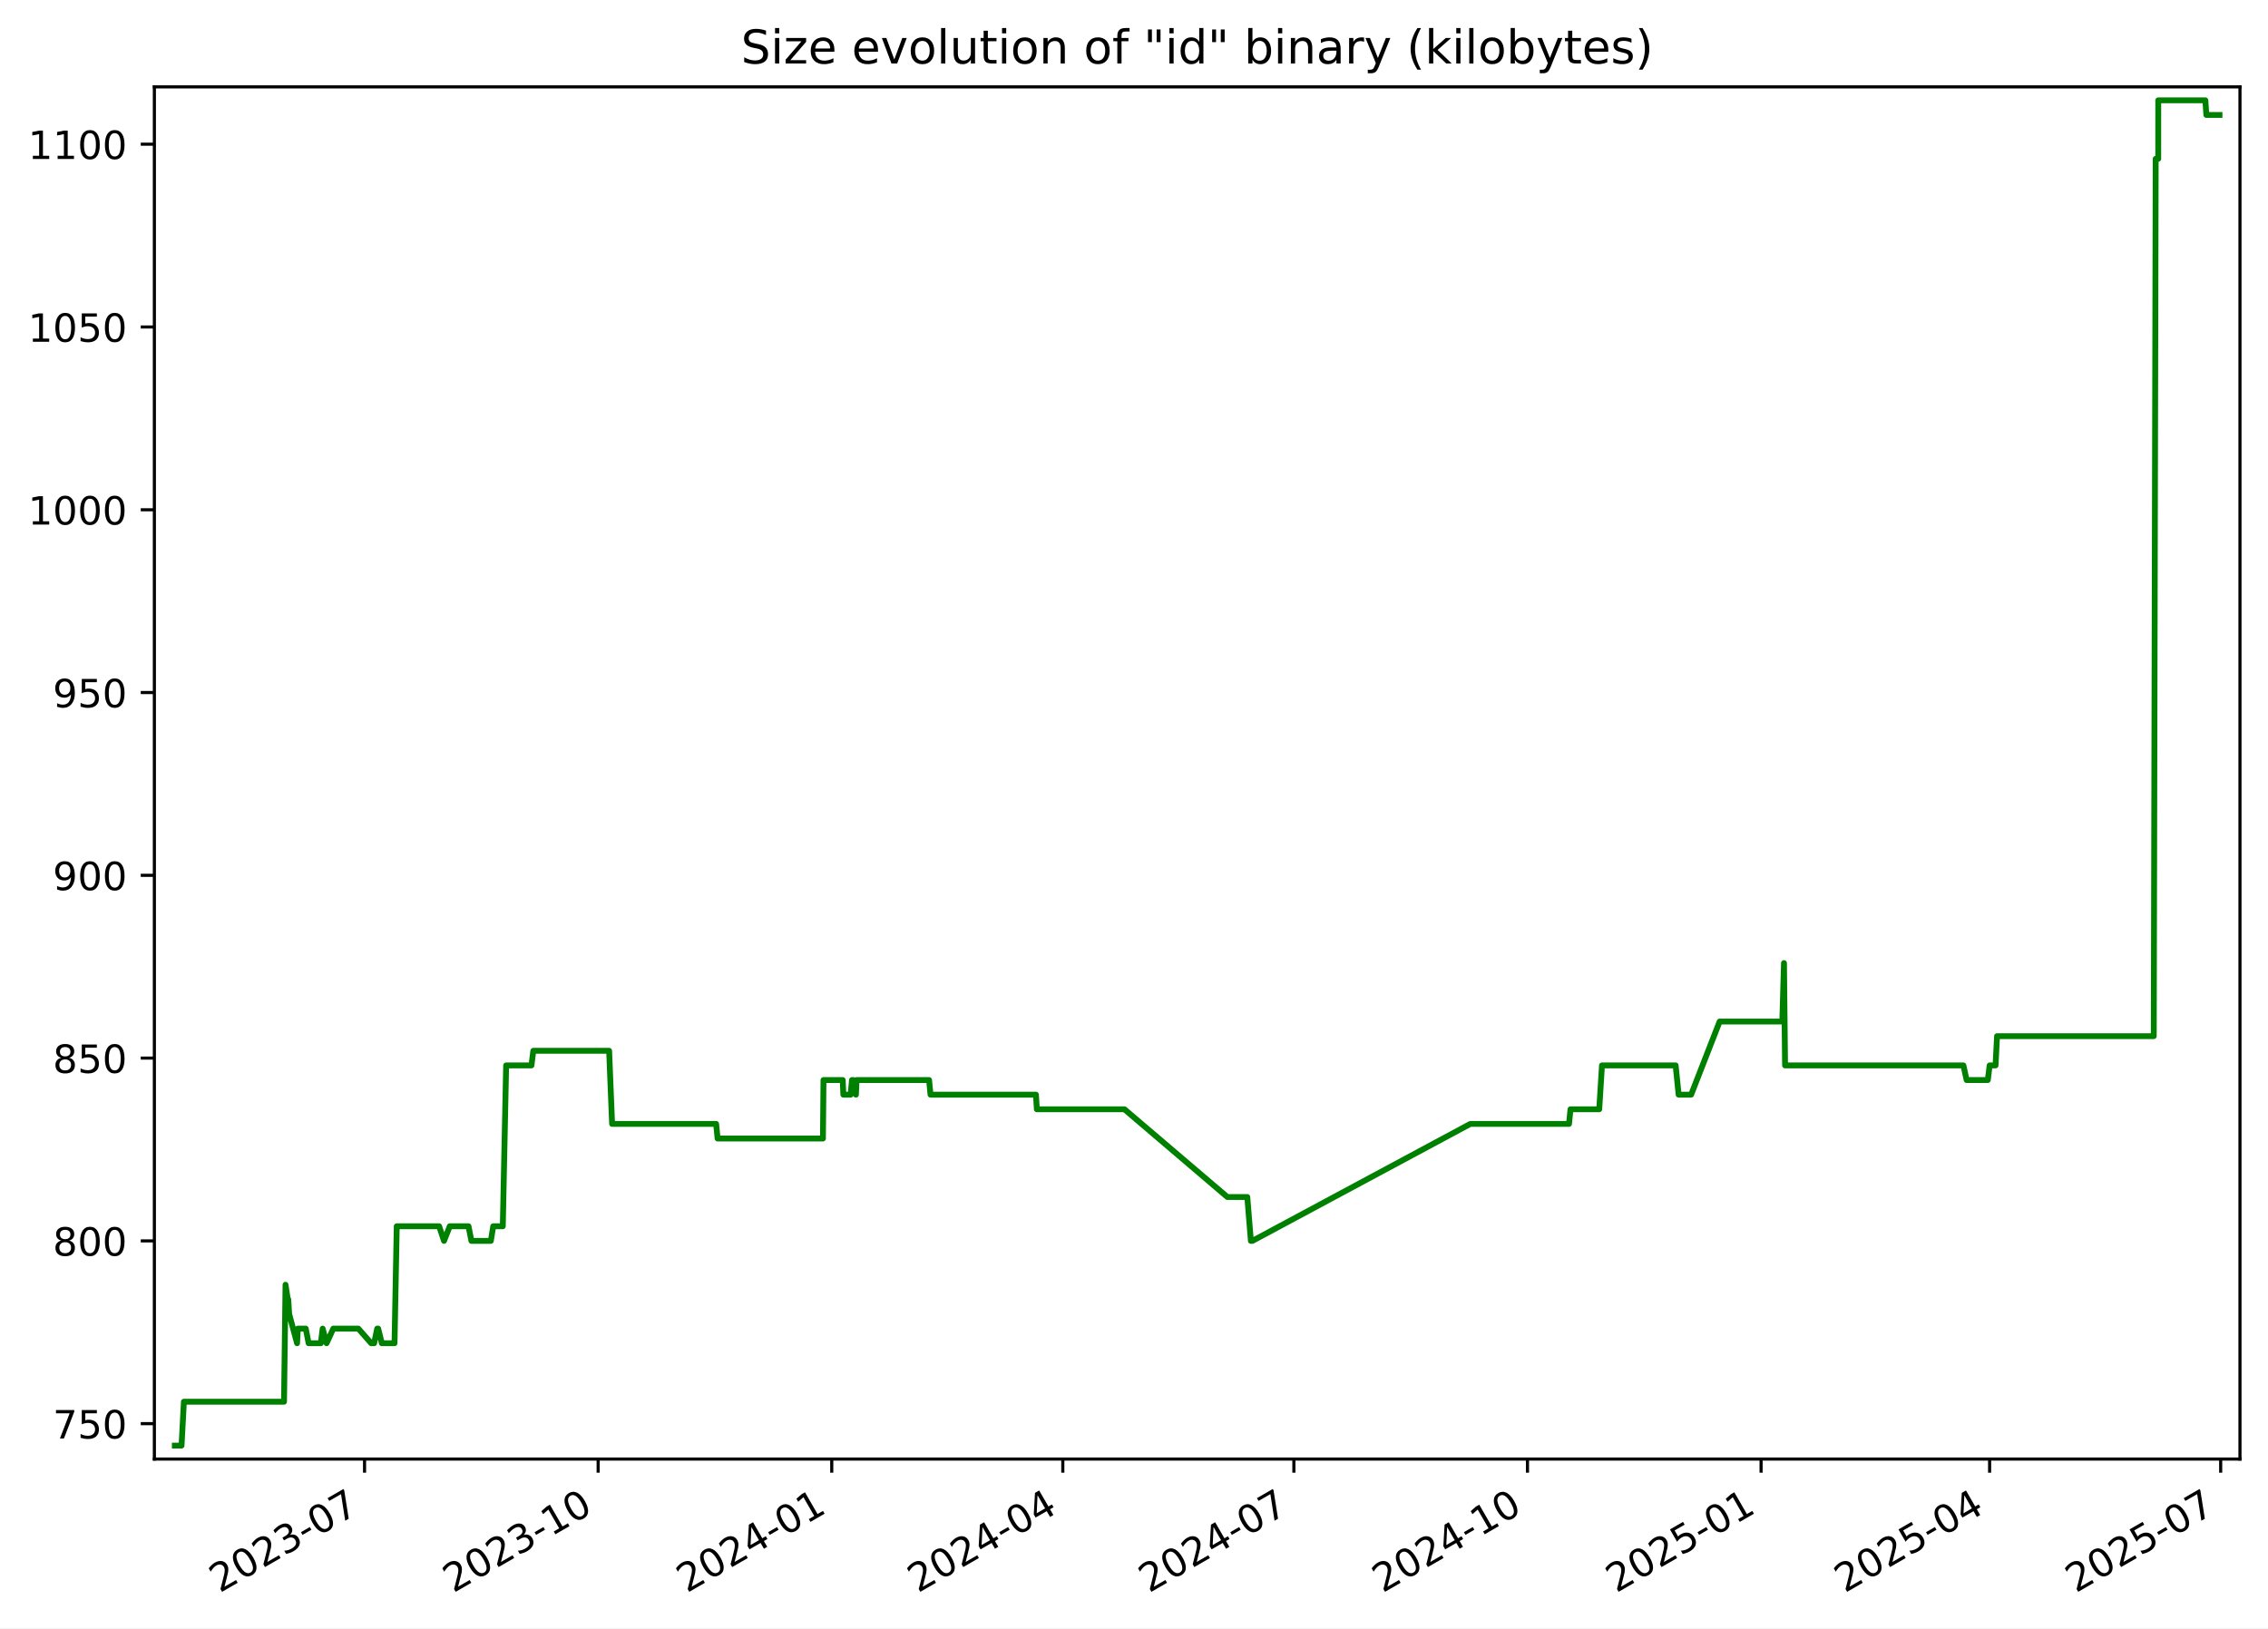
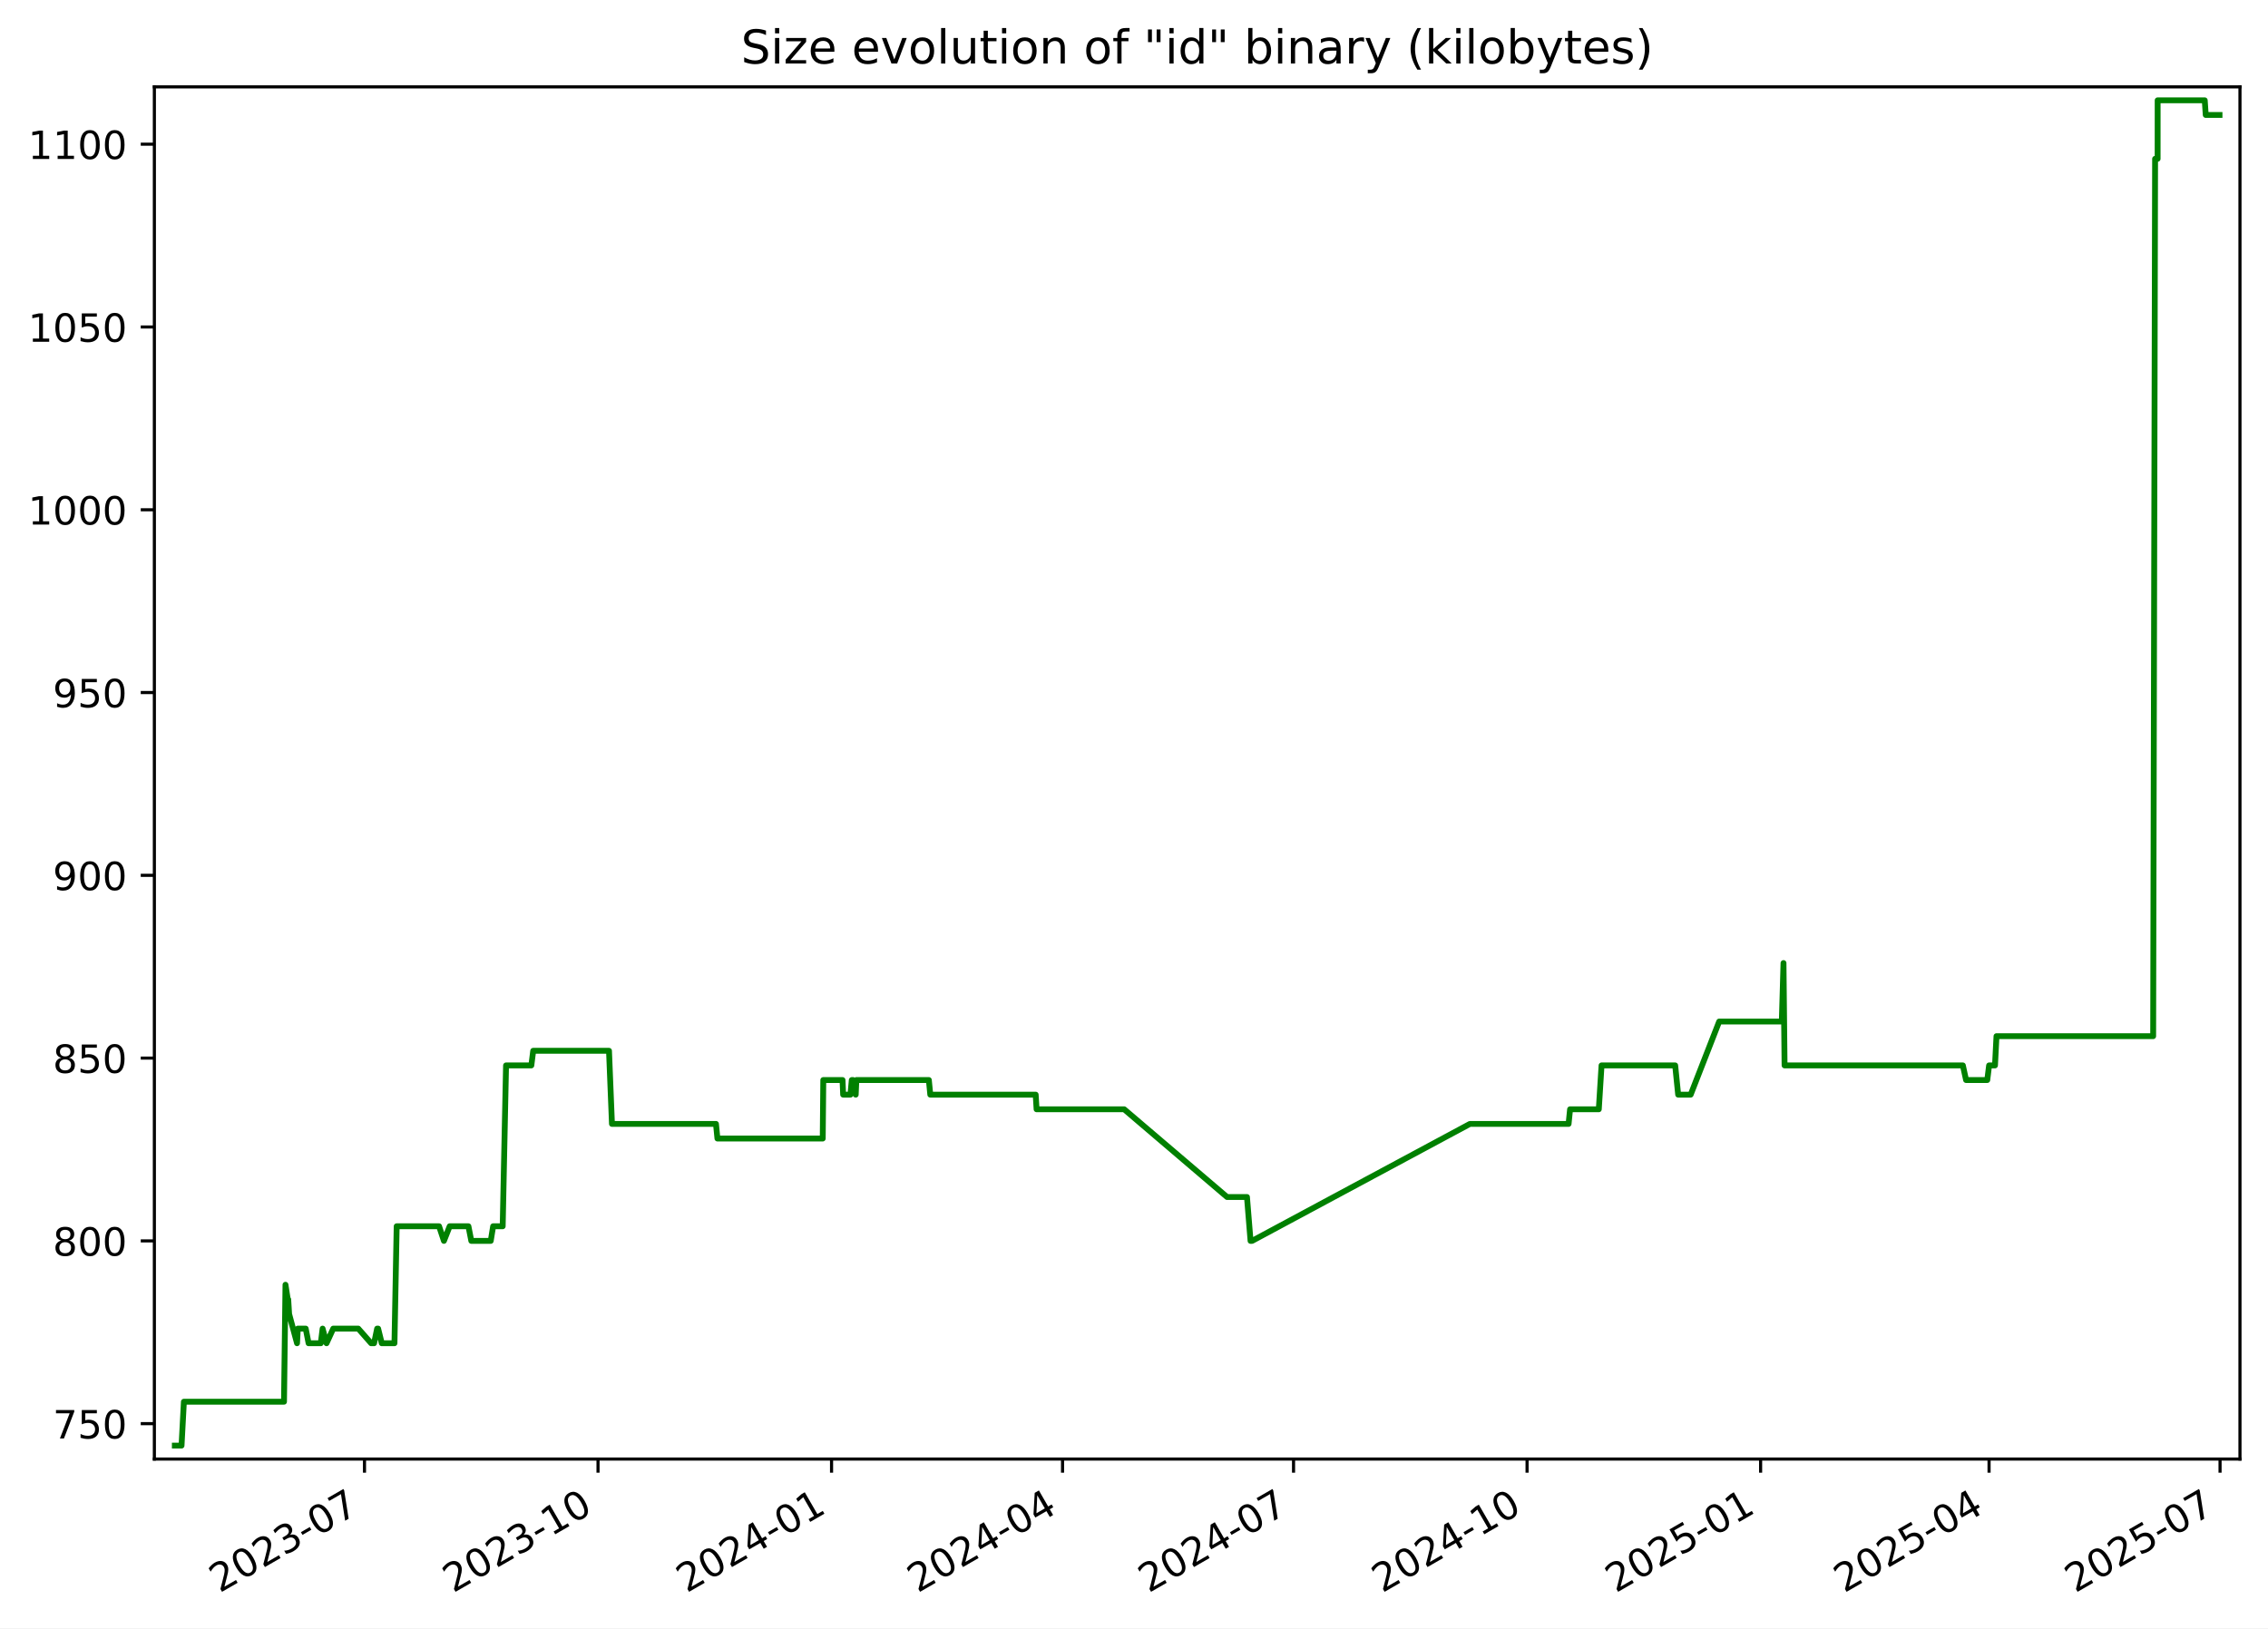
<svg xmlns="http://www.w3.org/2000/svg" xmlns:xlink="http://www.w3.org/1999/xlink" width="582.53pt" height="418.303pt" viewBox="0 0 582.53 418.303" version="1.1">
  <defs>
    <style type="text/css">*{stroke-linejoin: round; stroke-linecap: butt}</style>
  </defs>
  <g id="figure_1">
    <g id="patch_1">
      <path d="M -0 418.303  L 582.53 418.303  L 582.53 0  L -0 0  z " style="fill: #ffffff" />
    </g>
    <g id="axes_1">
      <g id="patch_2">
        <path d="M 39.65 374.83  L 575.33 374.83  L 575.33 22.318  L 39.65 22.318  z " style="fill: #ffffff" />
      </g>
      <g id="matplotlib.axis_1">
        <g id="xtick_1">
          <g id="line2d_1">
            <defs>
-               <path id="m7ee39e3cec" d="M 0 0  L 0 3.5  " style="stroke: #000000; stroke-width: 0.8" />
+               <path id="mc75a73c9c5" d="M 0 0  L 0 3.5  " style="stroke: #000000; stroke-width: 0.8" />
            </defs>
            <g>
-               <use xlink:href="#m7ee39e3cec" x="93.633" y="374.83" style="stroke: #000000; stroke-width: 0.8" />
+               <use xlink:href="#mc75a73c9c5" x="93.618" y="374.83" style="stroke: #000000; stroke-width: 0.8" />
            </g>
          </g>
          <g id="text_1">
-             <g transform="translate(56.40795 409.302) rotate(-30) scale(0.1 -0.1)">
+             <g transform="translate(56.39313 409.302) rotate(-30) scale(0.1 -0.1)">
              <defs>
                <path id="DejaVuSans-32" d="M 1228 531  L 3431 531  L 3431 0  L 469 0  L 469 531  Q 828 903 1448 1529  Q 2069 2156 2228 2338  Q 2531 2678 2651 2914  Q 2772 3150 2772 3378  Q 2772 3750 2511 3984  Q 2250 4219 1831 4219  Q 1534 4219 1204 4116  Q 875 4013 500 3803  L 500 4441  Q 881 4594 1212 4672  Q 1544 4750 1819 4750  Q 2544 4750 2975 4387  Q 3406 4025 3406 3419  Q 3406 3131 3298 2873  Q 3191 2616 2906 2266  Q 2828 2175 2409 1742  Q 1991 1309 1228 531  z " transform="scale(0.015625)" />
                <path id="DejaVuSans-30" d="M 2034 4250  Q 1547 4250 1301 3770  Q 1056 3291 1056 2328  Q 1056 1369 1301 889  Q 1547 409 2034 409  Q 2525 409 2770 889  Q 3016 1369 3016 2328  Q 3016 3291 2770 3770  Q 2525 4250 2034 4250  z M 2034 4750  Q 2819 4750 3233 4129  Q 3647 3509 3647 2328  Q 3647 1150 3233 529  Q 2819 -91 2034 -91  Q 1250 -91 836 529  Q 422 1150 422 2328  Q 422 3509 836 4129  Q 1250 4750 2034 4750  z " transform="scale(0.015625)" />
                <path id="DejaVuSans-33" d="M 2597 2516  Q 3050 2419 3304 2112  Q 3559 1806 3559 1356  Q 3559 666 3084 287  Q 2609 -91 1734 -91  Q 1441 -91 1130 -33  Q 819 25 488 141  L 488 750  Q 750 597 1062 519  Q 1375 441 1716 441  Q 2309 441 2620 675  Q 2931 909 2931 1356  Q 2931 1769 2642 2001  Q 2353 2234 1838 2234  L 1294 2234  L 1294 2753  L 1863 2753  Q 2328 2753 2575 2939  Q 2822 3125 2822 3475  Q 2822 3834 2567 4026  Q 2313 4219 1838 4219  Q 1578 4219 1281 4162  Q 984 4106 628 3988  L 628 4550  Q 988 4650 1302 4700  Q 1616 4750 1894 4750  Q 2613 4750 3031 4423  Q 3450 4097 3450 3541  Q 3450 3153 3228 2886  Q 3006 2619 2597 2516  z " transform="scale(0.015625)" />
                <path id="DejaVuSans-2d" d="M 313 2009  L 1997 2009  L 1997 1497  L 313 1497  L 313 2009  z " transform="scale(0.015625)" />
                <path id="DejaVuSans-37" d="M 525 4666  L 3525 4666  L 3525 4397  L 1831 0  L 1172 0  L 2766 4134  L 525 4134  L 525 4666  z " transform="scale(0.015625)" />
              </defs>
              <use xlink:href="#DejaVuSans-32" />
              <use xlink:href="#DejaVuSans-30" x="63.623" />
              <use xlink:href="#DejaVuSans-32" x="127.246" />
              <use xlink:href="#DejaVuSans-33" x="190.869" />
              <use xlink:href="#DejaVuSans-2d" x="254.492" />
              <use xlink:href="#DejaVuSans-30" x="290.576" />
              <use xlink:href="#DejaVuSans-37" x="354.199" />
            </g>
          </g>
        </g>
        <g id="xtick_2">
          <g id="line2d_2">
            <g>
-               <use xlink:href="#m7ee39e3cec" x="153.633" y="374.83" style="stroke: #000000; stroke-width: 0.8" />
+               <use xlink:href="#mc75a73c9c5" x="153.6" y="374.83" style="stroke: #000000; stroke-width: 0.8" />
            </g>
          </g>
          <g id="text_2">
-             <g transform="translate(116.4082 409.302) rotate(-30) scale(0.1 -0.1)">
+             <g transform="translate(116.3751 409.302) rotate(-30) scale(0.1 -0.1)">
              <defs>
                <path id="DejaVuSans-31" d="M 794 531  L 1825 531  L 1825 4091  L 703 3866  L 703 4441  L 1819 4666  L 2450 4666  L 2450 531  L 3481 531  L 3481 0  L 794 0  L 794 531  z " transform="scale(0.015625)" />
              </defs>
              <use xlink:href="#DejaVuSans-32" />
              <use xlink:href="#DejaVuSans-30" x="63.623" />
              <use xlink:href="#DejaVuSans-32" x="127.246" />
              <use xlink:href="#DejaVuSans-33" x="190.869" />
              <use xlink:href="#DejaVuSans-2d" x="254.492" />
              <use xlink:href="#DejaVuSans-31" x="290.576" />
              <use xlink:href="#DejaVuSans-30" x="354.199" />
            </g>
          </g>
        </g>
        <g id="xtick_3">
          <g id="line2d_3">
            <g>
-               <use xlink:href="#m7ee39e3cec" x="213.633" y="374.83" style="stroke: #000000; stroke-width: 0.8" />
+               <use xlink:href="#mc75a73c9c5" x="213.582" y="374.83" style="stroke: #000000; stroke-width: 0.8" />
            </g>
          </g>
          <g id="text_3">
-             <g transform="translate(176.4084 409.302) rotate(-30) scale(0.1 -0.1)">
+             <g transform="translate(176.3571 409.302) rotate(-30) scale(0.1 -0.1)">
              <defs>
                <path id="DejaVuSans-34" d="M 2419 4116  L 825 1625  L 2419 1625  L 2419 4116  z M 2253 4666  L 3047 4666  L 3047 1625  L 3713 1625  L 3713 1100  L 3047 1100  L 3047 0  L 2419 0  L 2419 1100  L 313 1100  L 313 1709  L 2253 4666  z " transform="scale(0.015625)" />
              </defs>
              <use xlink:href="#DejaVuSans-32" />
              <use xlink:href="#DejaVuSans-30" x="63.623" />
              <use xlink:href="#DejaVuSans-32" x="127.246" />
              <use xlink:href="#DejaVuSans-34" x="190.869" />
              <use xlink:href="#DejaVuSans-2d" x="254.492" />
              <use xlink:href="#DejaVuSans-30" x="290.576" />
              <use xlink:href="#DejaVuSans-31" x="354.199" />
            </g>
          </g>
        </g>
        <g id="xtick_4">
          <g id="line2d_4">
            <g>
-               <use xlink:href="#m7ee39e3cec" x="272.981" y="374.83" style="stroke: #000000; stroke-width: 0.8" />
+               <use xlink:href="#mc75a73c9c5" x="272.912" y="374.83" style="stroke: #000000; stroke-width: 0.8" />
            </g>
          </g>
          <g id="text_4">
-             <g transform="translate(235.7565 409.302) rotate(-30) scale(0.1 -0.1)">
+             <g transform="translate(235.6871 409.302) rotate(-30) scale(0.1 -0.1)">
              <use xlink:href="#DejaVuSans-32" />
              <use xlink:href="#DejaVuSans-30" x="63.623" />
              <use xlink:href="#DejaVuSans-32" x="127.246" />
              <use xlink:href="#DejaVuSans-34" x="190.869" />
              <use xlink:href="#DejaVuSans-2d" x="254.492" />
              <use xlink:href="#DejaVuSans-30" x="290.576" />
              <use xlink:href="#DejaVuSans-34" x="354.199" />
            </g>
          </g>
        </g>
        <g id="xtick_5">
          <g id="line2d_5">
            <g>
-               <use xlink:href="#m7ee39e3cec" x="332.329" y="374.83" style="stroke: #000000; stroke-width: 0.8" />
+               <use xlink:href="#mc75a73c9c5" x="332.242" y="374.83" style="stroke: #000000; stroke-width: 0.8" />
            </g>
          </g>
          <g id="text_5">
-             <g transform="translate(295.1045 409.302) rotate(-30) scale(0.1 -0.1)">
+             <g transform="translate(295.0171 409.302) rotate(-30) scale(0.1 -0.1)">
              <use xlink:href="#DejaVuSans-32" />
              <use xlink:href="#DejaVuSans-30" x="63.623" />
              <use xlink:href="#DejaVuSans-32" x="127.246" />
              <use xlink:href="#DejaVuSans-34" x="190.869" />
              <use xlink:href="#DejaVuSans-2d" x="254.492" />
              <use xlink:href="#DejaVuSans-30" x="290.576" />
              <use xlink:href="#DejaVuSans-37" x="354.199" />
            </g>
          </g>
        </g>
        <g id="xtick_6">
          <g id="line2d_6">
            <g>
-               <use xlink:href="#m7ee39e3cec" x="392.33" y="374.83" style="stroke: #000000; stroke-width: 0.8" />
+               <use xlink:href="#mc75a73c9c5" x="392.224" y="374.83" style="stroke: #000000; stroke-width: 0.8" />
            </g>
          </g>
          <g id="text_6">
-             <g transform="translate(355.1048 409.302) rotate(-30) scale(0.1 -0.1)">
+             <g transform="translate(354.9991 409.302) rotate(-30) scale(0.1 -0.1)">
              <use xlink:href="#DejaVuSans-32" />
              <use xlink:href="#DejaVuSans-30" x="63.623" />
              <use xlink:href="#DejaVuSans-32" x="127.246" />
              <use xlink:href="#DejaVuSans-34" x="190.869" />
              <use xlink:href="#DejaVuSans-2d" x="254.492" />
              <use xlink:href="#DejaVuSans-31" x="290.576" />
              <use xlink:href="#DejaVuSans-30" x="354.199" />
            </g>
          </g>
        </g>
        <g id="xtick_7">
          <g id="line2d_7">
            <g>
-               <use xlink:href="#m7ee39e3cec" x="452.33" y="374.83" style="stroke: #000000; stroke-width: 0.8" />
+               <use xlink:href="#mc75a73c9c5" x="452.206" y="374.83" style="stroke: #000000; stroke-width: 0.8" />
            </g>
          </g>
          <g id="text_7">
-             <g transform="translate(415.105 409.302) rotate(-30) scale(0.1 -0.1)">
+             <g transform="translate(414.9811 409.302) rotate(-30) scale(0.1 -0.1)">
              <defs>
                <path id="DejaVuSans-35" d="M 691 4666  L 3169 4666  L 3169 4134  L 1269 4134  L 1269 2991  Q 1406 3038 1543 3061  Q 1681 3084 1819 3084  Q 2600 3084 3056 2656  Q 3513 2228 3513 1497  Q 3513 744 3044 326  Q 2575 -91 1722 -91  Q 1428 -91 1123 -41  Q 819 9 494 109  L 494 744  Q 775 591 1075 516  Q 1375 441 1709 441  Q 2250 441 2565 725  Q 2881 1009 2881 1497  Q 2881 1984 2565 2268  Q 2250 2553 1709 2553  Q 1456 2553 1204 2497  Q 953 2441 691 2322  L 691 4666  z " transform="scale(0.015625)" />
              </defs>
              <use xlink:href="#DejaVuSans-32" />
              <use xlink:href="#DejaVuSans-30" x="63.623" />
              <use xlink:href="#DejaVuSans-32" x="127.246" />
              <use xlink:href="#DejaVuSans-35" x="190.869" />
              <use xlink:href="#DejaVuSans-2d" x="254.492" />
              <use xlink:href="#DejaVuSans-30" x="290.576" />
              <use xlink:href="#DejaVuSans-31" x="354.199" />
            </g>
          </g>
        </g>
        <g id="xtick_8">
          <g id="line2d_8">
            <g>
-               <use xlink:href="#m7ee39e3cec" x="511.026" y="374.83" style="stroke: #000000; stroke-width: 0.8" />
+               <use xlink:href="#mc75a73c9c5" x="510.884" y="374.83" style="stroke: #000000; stroke-width: 0.8" />
            </g>
          </g>
          <g id="text_8">
-             <g transform="translate(473.8009 409.302) rotate(-30) scale(0.1 -0.1)">
+             <g transform="translate(473.6591 409.302) rotate(-30) scale(0.1 -0.1)">
              <use xlink:href="#DejaVuSans-32" />
              <use xlink:href="#DejaVuSans-30" x="63.623" />
              <use xlink:href="#DejaVuSans-32" x="127.246" />
              <use xlink:href="#DejaVuSans-35" x="190.869" />
              <use xlink:href="#DejaVuSans-2d" x="254.492" />
              <use xlink:href="#DejaVuSans-30" x="290.576" />
              <use xlink:href="#DejaVuSans-34" x="354.199" />
            </g>
          </g>
        </g>
        <g id="xtick_9">
          <g id="line2d_9">
            <g>
-               <use xlink:href="#m7ee39e3cec" x="570.374" y="374.83" style="stroke: #000000; stroke-width: 0.8" />
+               <use xlink:href="#mc75a73c9c5" x="570.214" y="374.83" style="stroke: #000000; stroke-width: 0.8" />
            </g>
          </g>
          <g id="text_9">
-             <g transform="translate(533.1489 409.302) rotate(-30) scale(0.1 -0.1)">
+             <g transform="translate(532.9892 409.302) rotate(-30) scale(0.1 -0.1)">
              <use xlink:href="#DejaVuSans-32" />
              <use xlink:href="#DejaVuSans-30" x="63.623" />
              <use xlink:href="#DejaVuSans-32" x="127.246" />
              <use xlink:href="#DejaVuSans-35" x="190.869" />
              <use xlink:href="#DejaVuSans-2d" x="254.492" />
              <use xlink:href="#DejaVuSans-30" x="290.576" />
              <use xlink:href="#DejaVuSans-37" x="354.199" />
            </g>
          </g>
        </g>
      </g>
      <g id="matplotlib.axis_2">
        <g id="ytick_1">
          <g id="line2d_10">
            <defs>
-               <path id="m5b6c6942e4" d="M 0 0  L -3.5 0  " style="stroke: #000000; stroke-width: 0.8" />
+               <path id="me285814dc1" d="M 0 0  L -3.5 0  " style="stroke: #000000; stroke-width: 0.8" />
            </defs>
            <g>
-               <use xlink:href="#m5b6c6942e4" x="39.65" y="365.739" style="stroke: #000000; stroke-width: 0.8" />
+               <use xlink:href="#me285814dc1" x="39.65" y="365.739" style="stroke: #000000; stroke-width: 0.8" />
            </g>
          </g>
          <g id="text_10">
            <g transform="translate(13.5625 369.5386) scale(0.1 -0.1)">
              <use xlink:href="#DejaVuSans-37" />
              <use xlink:href="#DejaVuSans-35" x="63.623" />
              <use xlink:href="#DejaVuSans-30" x="127.246" />
            </g>
          </g>
        </g>
        <g id="ytick_2">
          <g id="line2d_11">
            <g>
-               <use xlink:href="#m5b6c6942e4" x="39.65" y="318.783" style="stroke: #000000; stroke-width: 0.8" />
+               <use xlink:href="#me285814dc1" x="39.65" y="318.783" style="stroke: #000000; stroke-width: 0.8" />
            </g>
          </g>
          <g id="text_11">
            <g transform="translate(13.5625 322.582) scale(0.1 -0.1)">
              <defs>
                <path id="DejaVuSans-38" d="M 2034 2216  Q 1584 2216 1326 1975  Q 1069 1734 1069 1313  Q 1069 891 1326 650  Q 1584 409 2034 409  Q 2484 409 2743 651  Q 3003 894 3003 1313  Q 3003 1734 2745 1975  Q 2488 2216 2034 2216  z M 1403 2484  Q 997 2584 770 2862  Q 544 3141 544 3541  Q 544 4100 942 4425  Q 1341 4750 2034 4750  Q 2731 4750 3128 4425  Q 3525 4100 3525 3541  Q 3525 3141 3298 2862  Q 3072 2584 2669 2484  Q 3125 2378 3379 2068  Q 3634 1759 3634 1313  Q 3634 634 3220 271  Q 2806 -91 2034 -91  Q 1263 -91 848 271  Q 434 634 434 1313  Q 434 1759 690 2068  Q 947 2378 1403 2484  z M 1172 3481  Q 1172 3119 1398 2916  Q 1625 2713 2034 2713  Q 2441 2713 2670 2916  Q 2900 3119 2900 3481  Q 2900 3844 2670 4047  Q 2441 4250 2034 4250  Q 1625 4250 1398 4047  Q 1172 3844 1172 3481  z " transform="scale(0.015625)" />
              </defs>
              <use xlink:href="#DejaVuSans-38" />
              <use xlink:href="#DejaVuSans-30" x="63.623" />
              <use xlink:href="#DejaVuSans-30" x="127.246" />
            </g>
          </g>
        </g>
        <g id="ytick_3">
          <g id="line2d_12">
            <g>
-               <use xlink:href="#m5b6c6942e4" x="39.65" y="271.826" style="stroke: #000000; stroke-width: 0.8" />
+               <use xlink:href="#me285814dc1" x="39.65" y="271.826" style="stroke: #000000; stroke-width: 0.8" />
            </g>
          </g>
          <g id="text_12">
            <g transform="translate(13.5625 275.6255) scale(0.1 -0.1)">
              <use xlink:href="#DejaVuSans-38" />
              <use xlink:href="#DejaVuSans-35" x="63.623" />
              <use xlink:href="#DejaVuSans-30" x="127.246" />
            </g>
          </g>
        </g>
        <g id="ytick_4">
          <g id="line2d_13">
            <g>
-               <use xlink:href="#m5b6c6942e4" x="39.65" y="224.87" style="stroke: #000000; stroke-width: 0.8" />
+               <use xlink:href="#me285814dc1" x="39.65" y="224.87" style="stroke: #000000; stroke-width: 0.8" />
            </g>
          </g>
          <g id="text_13">
            <g transform="translate(13.5625 228.669) scale(0.1 -0.1)">
              <defs>
                <path id="DejaVuSans-39" d="M 703 97  L 703 672  Q 941 559 1184 500  Q 1428 441 1663 441  Q 2288 441 2617 861  Q 2947 1281 2994 2138  Q 2813 1869 2534 1725  Q 2256 1581 1919 1581  Q 1219 1581 811 2004  Q 403 2428 403 3163  Q 403 3881 828 4315  Q 1253 4750 1959 4750  Q 2769 4750 3195 4129  Q 3622 3509 3622 2328  Q 3622 1225 3098 567  Q 2575 -91 1691 -91  Q 1453 -91 1209 -44  Q 966 3 703 97  z M 1959 2075  Q 2384 2075 2632 2365  Q 2881 2656 2881 3163  Q 2881 3666 2632 3958  Q 2384 4250 1959 4250  Q 1534 4250 1286 3958  Q 1038 3666 1038 3163  Q 1038 2656 1286 2365  Q 1534 2075 1959 2075  z " transform="scale(0.015625)" />
              </defs>
              <use xlink:href="#DejaVuSans-39" />
              <use xlink:href="#DejaVuSans-30" x="63.623" />
              <use xlink:href="#DejaVuSans-30" x="127.246" />
            </g>
          </g>
        </g>
        <g id="ytick_5">
          <g id="line2d_14">
            <g>
-               <use xlink:href="#m5b6c6942e4" x="39.65" y="177.913" style="stroke: #000000; stroke-width: 0.8" />
+               <use xlink:href="#me285814dc1" x="39.65" y="177.913" style="stroke: #000000; stroke-width: 0.8" />
            </g>
          </g>
          <g id="text_14">
            <g transform="translate(13.5625 181.7125) scale(0.1 -0.1)">
              <use xlink:href="#DejaVuSans-39" />
              <use xlink:href="#DejaVuSans-35" x="63.623" />
              <use xlink:href="#DejaVuSans-30" x="127.246" />
            </g>
          </g>
        </g>
        <g id="ytick_6">
          <g id="line2d_15">
            <g>
-               <use xlink:href="#m5b6c6942e4" x="39.65" y="130.957" style="stroke: #000000; stroke-width: 0.8" />
+               <use xlink:href="#me285814dc1" x="39.65" y="130.957" style="stroke: #000000; stroke-width: 0.8" />
            </g>
          </g>
          <g id="text_15">
            <g transform="translate(7.2 134.756) scale(0.1 -0.1)">
              <use xlink:href="#DejaVuSans-31" />
              <use xlink:href="#DejaVuSans-30" x="63.623" />
              <use xlink:href="#DejaVuSans-30" x="127.246" />
              <use xlink:href="#DejaVuSans-30" x="190.869" />
            </g>
          </g>
        </g>
        <g id="ytick_7">
          <g id="line2d_16">
            <g>
-               <use xlink:href="#m5b6c6942e4" x="39.65" y="84" style="stroke: #000000; stroke-width: 0.8" />
+               <use xlink:href="#me285814dc1" x="39.65" y="84" style="stroke: #000000; stroke-width: 0.8" />
            </g>
          </g>
          <g id="text_16">
            <g transform="translate(7.2 87.79943) scale(0.1 -0.1)">
              <use xlink:href="#DejaVuSans-31" />
              <use xlink:href="#DejaVuSans-30" x="63.623" />
              <use xlink:href="#DejaVuSans-35" x="127.246" />
              <use xlink:href="#DejaVuSans-30" x="190.869" />
            </g>
          </g>
        </g>
        <g id="ytick_8">
          <g id="line2d_17">
            <g>
-               <use xlink:href="#m5b6c6942e4" x="39.65" y="37.044" style="stroke: #000000; stroke-width: 0.8" />
+               <use xlink:href="#me285814dc1" x="39.65" y="37.044" style="stroke: #000000; stroke-width: 0.8" />
            </g>
          </g>
          <g id="text_17">
            <g transform="translate(7.2 40.84291) scale(0.1 -0.1)">
              <use xlink:href="#DejaVuSans-31" />
              <use xlink:href="#DejaVuSans-31" x="63.623" />
              <use xlink:href="#DejaVuSans-30" x="127.246" />
              <use xlink:href="#DejaVuSans-30" x="190.869" />
            </g>
          </g>
        </g>
      </g>
      <g id="line2d_18">
-         <path d="M 44.902 371.374  L 46.628 371.374  L 47.232 360.105  L 72.954 360.105  L 73.336 330.052  L 73.919 333.809  L 74.036 333.809  L 74.268 337.565  L 76.301 345.078  L 76.5 341.322  L 78.532 341.322  L 79.271 345.078  L 82.404 345.078  L 82.874 341.322  L 83.878 345.078  L 85.605 341.322  L 92.037 341.322  L 95.342 345.078  L 96.099 345.078  L 96.882 341.322  L 97.138 341.322  L 98.07 345.078  L 101.335 345.078  L 101.903 315.026  L 112.793 315.026  L 114.043 318.783  L 115.522 315.026  L 120.339 315.026  L 121.077 318.783  L 126.072 318.783  L 126.683 315.026  L 129.143 315.026  L 130.002 273.705  L 136.501 273.705  L 136.98 269.948  L 156.457 269.948  L 157.213 288.731  L 183.939 288.731  L 184.312 292.487  L 211.37 292.487  L 211.511 277.461  L 216.452 277.461  L 216.612 281.218  L 218.48 281.218  L 218.832 277.461  L 219.163 277.461  L 219.842 281.218  L 220.007 277.461  L 238.635 277.461  L 239.001 281.218  L 266.081 281.218  L 266.313 284.974  L 288.817 284.974  L 315.25 307.513  L 320.365 307.513  L 321.284 318.783  L 321.681 318.783  L 377.646 288.731  L 402.997 288.731  L 403.377 284.974  L 410.759 284.974  L 411.464 273.705  L 430.385 273.705  L 431.151 281.218  L 434.362 281.218  L 441.687 262.435  L 457.779 262.435  L 458.214 247.409  L 458.488 273.705  L 504.297 273.705  L 505.122 277.461  L 510.567 277.461  L 511.037 273.705  L 512.551 273.705  L 512.935 266.192  L 553.189 266.192  L 553.684 40.8  L 554.336 40.8  L 554.343 25.774  L 566.443 25.774  L 566.695 29.531  L 570.078 29.531  L 570.078 29.531  " clip-path="url(#p1f460ee3f8)" style="fill: none; stroke: #008000; stroke-width: 1.5; stroke-linecap: square" />
+         <path d="M 44.902 371.374  L 46.628 371.374  L 47.231 360.105  L 72.946 360.105  L 73.327 330.052  L 73.91 333.809  L 74.028 333.809  L 74.259 337.565  L 76.291 345.078  L 76.491 341.322  L 78.522 341.322  L 79.261 345.078  L 82.393 345.078  L 82.862 341.322  L 83.866 345.078  L 85.593 341.322  L 92.022 341.322  L 95.327 345.078  L 96.083 345.078  L 96.867 341.322  L 97.122 341.322  L 98.054 345.078  L 101.318 345.078  L 101.885 315.026  L 112.773 315.026  L 114.022 318.783  L 115.501 315.026  L 120.316 315.026  L 121.054 318.783  L 126.047 318.783  L 126.658 315.026  L 129.117 315.026  L 129.976 273.705  L 136.473 273.705  L 136.952 269.948  L 156.423 269.948  L 157.179 288.731  L 183.897 288.731  L 184.27 292.487  L 211.319 292.487  L 211.46 277.461  L 216.4 277.461  L 216.56 281.218  L 218.427 281.218  L 218.779 277.461  L 219.11 277.461  L 219.789 281.218  L 219.954 277.461  L 238.576 277.461  L 238.942 281.218  L 266.014 281.218  L 266.245 284.974  L 288.743 284.974  L 315.168 307.513  L 320.282 307.513  L 321.2 318.783  L 321.597 318.783  L 377.545 288.731  L 402.888 288.731  L 403.268 284.974  L 410.648 284.974  L 411.353 273.705  L 430.268 273.705  L 431.033 281.218  L 434.243 281.218  L 441.567 262.435  L 457.654 262.435  L 458.088 247.409  L 458.362 273.705  L 504.158 273.705  L 504.982 277.461  L 510.425 277.461  L 510.895 273.705  L 512.409 273.705  L 512.793 266.192  L 553.035 266.192  L 553.53 40.8  L 554.181 40.8  L 554.188 25.774  L 566.284 25.774  L 566.536 29.531  L 570.078 29.531  L 570.078 29.531  " clip-path="url(#p549839f1ee)" style="fill: none; stroke: #008000; stroke-width: 1.5; stroke-linecap: square" />
      </g>
      <g id="patch_3">
        <path d="M 39.65 374.83  L 39.65 22.318  " style="fill: none; stroke: #000000; stroke-width: 0.8; stroke-linejoin: miter; stroke-linecap: square" />
      </g>
      <g id="patch_4">
        <path d="M 575.33 374.83  L 575.33 22.318  " style="fill: none; stroke: #000000; stroke-width: 0.8; stroke-linejoin: miter; stroke-linecap: square" />
      </g>
      <g id="patch_5">
        <path d="M 39.65 374.83  L 575.33 374.83  " style="fill: none; stroke: #000000; stroke-width: 0.8; stroke-linejoin: miter; stroke-linecap: square" />
      </g>
      <g id="patch_6">
        <path d="M 39.65 22.318  L 575.33 22.318  " style="fill: none; stroke: #000000; stroke-width: 0.8; stroke-linejoin: miter; stroke-linecap: square" />
      </g>
      <g id="text_18">
        <g transform="translate(190.3184 16.31812) scale(0.12 -0.12)">
          <defs>
            <path id="DejaVuSans-53" d="M 3425 4513  L 3425 3897  Q 3066 4069 2747 4153  Q 2428 4238 2131 4238  Q 1616 4238 1336 4038  Q 1056 3838 1056 3469  Q 1056 3159 1242 3001  Q 1428 2844 1947 2747  L 2328 2669  Q 3034 2534 3370 2195  Q 3706 1856 3706 1288  Q 3706 609 3251 259  Q 2797 -91 1919 -91  Q 1588 -91 1214 -16  Q 841 59 441 206  L 441 856  Q 825 641 1194 531  Q 1563 422 1919 422  Q 2459 422 2753 634  Q 3047 847 3047 1241  Q 3047 1584 2836 1778  Q 2625 1972 2144 2069  L 1759 2144  Q 1053 2284 737 2584  Q 422 2884 422 3419  Q 422 4038 858 4394  Q 1294 4750 2059 4750  Q 2388 4750 2728 4690  Q 3069 4631 3425 4513  z " transform="scale(0.015625)" />
            <path id="DejaVuSans-69" d="M 603 3500  L 1178 3500  L 1178 0  L 603 0  L 603 3500  z M 603 4863  L 1178 4863  L 1178 4134  L 603 4134  L 603 4863  z " transform="scale(0.015625)" />
            <path id="DejaVuSans-7a" d="M 353 3500  L 3084 3500  L 3084 2975  L 922 459  L 3084 459  L 3084 0  L 275 0  L 275 525  L 2438 3041  L 353 3041  L 353 3500  z " transform="scale(0.015625)" />
            <path id="DejaVuSans-65" d="M 3597 1894  L 3597 1613  L 953 1613  Q 991 1019 1311 708  Q 1631 397 2203 397  Q 2534 397 2845 478  Q 3156 559 3463 722  L 3463 178  Q 3153 47 2828 -22  Q 2503 -91 2169 -91  Q 1331 -91 842 396  Q 353 884 353 1716  Q 353 2575 817 3079  Q 1281 3584 2069 3584  Q 2775 3584 3186 3129  Q 3597 2675 3597 1894  z M 3022 2063  Q 3016 2534 2758 2815  Q 2500 3097 2075 3097  Q 1594 3097 1305 2825  Q 1016 2553 972 2059  L 3022 2063  z " transform="scale(0.015625)" />
            <path id="DejaVuSans-20" transform="scale(0.015625)" />
            <path id="DejaVuSans-76" d="M 191 3500  L 800 3500  L 1894 563  L 2988 3500  L 3597 3500  L 2284 0  L 1503 0  L 191 3500  z " transform="scale(0.015625)" />
            <path id="DejaVuSans-6f" d="M 1959 3097  Q 1497 3097 1228 2736  Q 959 2375 959 1747  Q 959 1119 1226 758  Q 1494 397 1959 397  Q 2419 397 2687 759  Q 2956 1122 2956 1747  Q 2956 2369 2687 2733  Q 2419 3097 1959 3097  z M 1959 3584  Q 2709 3584 3137 3096  Q 3566 2609 3566 1747  Q 3566 888 3137 398  Q 2709 -91 1959 -91  Q 1206 -91 779 398  Q 353 888 353 1747  Q 353 2609 779 3096  Q 1206 3584 1959 3584  z " transform="scale(0.015625)" />
            <path id="DejaVuSans-6c" d="M 603 4863  L 1178 4863  L 1178 0  L 603 0  L 603 4863  z " transform="scale(0.015625)" />
            <path id="DejaVuSans-75" d="M 544 1381  L 544 3500  L 1119 3500  L 1119 1403  Q 1119 906 1312 657  Q 1506 409 1894 409  Q 2359 409 2629 706  Q 2900 1003 2900 1516  L 2900 3500  L 3475 3500  L 3475 0  L 2900 0  L 2900 538  Q 2691 219 2414 64  Q 2138 -91 1772 -91  Q 1169 -91 856 284  Q 544 659 544 1381  z M 1991 3584  L 1991 3584  z " transform="scale(0.015625)" />
            <path id="DejaVuSans-74" d="M 1172 4494  L 1172 3500  L 2356 3500  L 2356 3053  L 1172 3053  L 1172 1153  Q 1172 725 1289 603  Q 1406 481 1766 481  L 2356 481  L 2356 0  L 1766 0  Q 1100 0 847 248  Q 594 497 594 1153  L 594 3053  L 172 3053  L 172 3500  L 594 3500  L 594 4494  L 1172 4494  z " transform="scale(0.015625)" />
            <path id="DejaVuSans-6e" d="M 3513 2113  L 3513 0  L 2938 0  L 2938 2094  Q 2938 2591 2744 2837  Q 2550 3084 2163 3084  Q 1697 3084 1428 2787  Q 1159 2491 1159 1978  L 1159 0  L 581 0  L 581 3500  L 1159 3500  L 1159 2956  Q 1366 3272 1645 3428  Q 1925 3584 2291 3584  Q 2894 3584 3203 3211  Q 3513 2838 3513 2113  z " transform="scale(0.015625)" />
            <path id="DejaVuSans-66" d="M 2375 4863  L 2375 4384  L 1825 4384  Q 1516 4384 1395 4259  Q 1275 4134 1275 3809  L 1275 3500  L 2222 3500  L 2222 3053  L 1275 3053  L 1275 0  L 697 0  L 697 3053  L 147 3053  L 147 3500  L 697 3500  L 697 3744  Q 697 4328 969 4595  Q 1241 4863 1831 4863  L 2375 4863  z " transform="scale(0.015625)" />
            <path id="DejaVuSans-22" d="M 1147 4666  L 1147 2931  L 616 2931  L 616 4666  L 1147 4666  z M 2328 4666  L 2328 2931  L 1797 2931  L 1797 4666  L 2328 4666  z " transform="scale(0.015625)" />
            <path id="DejaVuSans-64" d="M 2906 2969  L 2906 4863  L 3481 4863  L 3481 0  L 2906 0  L 2906 525  Q 2725 213 2448 61  Q 2172 -91 1784 -91  Q 1150 -91 751 415  Q 353 922 353 1747  Q 353 2572 751 3078  Q 1150 3584 1784 3584  Q 2172 3584 2448 3432  Q 2725 3281 2906 2969  z M 947 1747  Q 947 1113 1208 752  Q 1469 391 1925 391  Q 2381 391 2643 752  Q 2906 1113 2906 1747  Q 2906 2381 2643 2742  Q 2381 3103 1925 3103  Q 1469 3103 1208 2742  Q 947 2381 947 1747  z " transform="scale(0.015625)" />
            <path id="DejaVuSans-62" d="M 3116 1747  Q 3116 2381 2855 2742  Q 2594 3103 2138 3103  Q 1681 3103 1420 2742  Q 1159 2381 1159 1747  Q 1159 1113 1420 752  Q 1681 391 2138 391  Q 2594 391 2855 752  Q 3116 1113 3116 1747  z M 1159 2969  Q 1341 3281 1617 3432  Q 1894 3584 2278 3584  Q 2916 3584 3314 3078  Q 3713 2572 3713 1747  Q 3713 922 3314 415  Q 2916 -91 2278 -91  Q 1894 -91 1617 61  Q 1341 213 1159 525  L 1159 0  L 581 0  L 581 4863  L 1159 4863  L 1159 2969  z " transform="scale(0.015625)" />
            <path id="DejaVuSans-61" d="M 2194 1759  Q 1497 1759 1228 1600  Q 959 1441 959 1056  Q 959 750 1161 570  Q 1363 391 1709 391  Q 2188 391 2477 730  Q 2766 1069 2766 1631  L 2766 1759  L 2194 1759  z M 3341 1997  L 3341 0  L 2766 0  L 2766 531  Q 2569 213 2275 61  Q 1981 -91 1556 -91  Q 1019 -91 701 211  Q 384 513 384 1019  Q 384 1609 779 1909  Q 1175 2209 1959 2209  L 2766 2209  L 2766 2266  Q 2766 2663 2505 2880  Q 2244 3097 1772 3097  Q 1472 3097 1187 3025  Q 903 2953 641 2809  L 641 3341  Q 956 3463 1253 3523  Q 1550 3584 1831 3584  Q 2591 3584 2966 3190  Q 3341 2797 3341 1997  z " transform="scale(0.015625)" />
            <path id="DejaVuSans-72" d="M 2631 2963  Q 2534 3019 2420 3045  Q 2306 3072 2169 3072  Q 1681 3072 1420 2755  Q 1159 2438 1159 1844  L 1159 0  L 581 0  L 581 3500  L 1159 3500  L 1159 2956  Q 1341 3275 1631 3429  Q 1922 3584 2338 3584  Q 2397 3584 2469 3576  Q 2541 3569 2628 3553  L 2631 2963  z " transform="scale(0.015625)" />
            <path id="DejaVuSans-79" d="M 2059 -325  Q 1816 -950 1584 -1140  Q 1353 -1331 966 -1331  L 506 -1331  L 506 -850  L 844 -850  Q 1081 -850 1212 -737  Q 1344 -625 1503 -206  L 1606 56  L 191 3500  L 800 3500  L 1894 763  L 2988 3500  L 3597 3500  L 2059 -325  z " transform="scale(0.015625)" />
            <path id="DejaVuSans-28" d="M 1984 4856  Q 1566 4138 1362 3434  Q 1159 2731 1159 2009  Q 1159 1288 1364 580  Q 1569 -128 1984 -844  L 1484 -844  Q 1016 -109 783 600  Q 550 1309 550 2009  Q 550 2706 781 3412  Q 1013 4119 1484 4856  L 1984 4856  z " transform="scale(0.015625)" />
            <path id="DejaVuSans-6b" d="M 581 4863  L 1159 4863  L 1159 1991  L 2875 3500  L 3609 3500  L 1753 1863  L 3688 0  L 2938 0  L 1159 1709  L 1159 0  L 581 0  L 581 4863  z " transform="scale(0.015625)" />
            <path id="DejaVuSans-73" d="M 2834 3397  L 2834 2853  Q 2591 2978 2328 3040  Q 2066 3103 1784 3103  Q 1356 3103 1142 2972  Q 928 2841 928 2578  Q 928 2378 1081 2264  Q 1234 2150 1697 2047  L 1894 2003  Q 2506 1872 2764 1633  Q 3022 1394 3022 966  Q 3022 478 2636 193  Q 2250 -91 1575 -91  Q 1294 -91 989 -36  Q 684 19 347 128  L 347 722  Q 666 556 975 473  Q 1284 391 1588 391  Q 1994 391 2212 530  Q 2431 669 2431 922  Q 2431 1156 2273 1281  Q 2116 1406 1581 1522  L 1381 1569  Q 847 1681 609 1914  Q 372 2147 372 2553  Q 372 3047 722 3315  Q 1072 3584 1716 3584  Q 2034 3584 2315 3537  Q 2597 3491 2834 3397  z " transform="scale(0.015625)" />
            <path id="DejaVuSans-29" d="M 513 4856  L 1013 4856  Q 1481 4119 1714 3412  Q 1947 2706 1947 2009  Q 1947 1309 1714 600  Q 1481 -109 1013 -844  L 513 -844  Q 928 -128 1133 580  Q 1338 1288 1338 2009  Q 1338 2731 1133 3434  Q 928 4138 513 4856  z " transform="scale(0.015625)" />
          </defs>
          <use xlink:href="#DejaVuSans-53" />
          <use xlink:href="#DejaVuSans-69" x="63.477" />
          <use xlink:href="#DejaVuSans-7a" x="91.26" />
          <use xlink:href="#DejaVuSans-65" x="143.75" />
          <use xlink:href="#DejaVuSans-20" x="205.273" />
          <use xlink:href="#DejaVuSans-65" x="237.061" />
          <use xlink:href="#DejaVuSans-76" x="298.584" />
          <use xlink:href="#DejaVuSans-6f" x="357.764" />
          <use xlink:href="#DejaVuSans-6c" x="418.945" />
          <use xlink:href="#DejaVuSans-75" x="446.729" />
          <use xlink:href="#DejaVuSans-74" x="510.107" />
          <use xlink:href="#DejaVuSans-69" x="549.316" />
          <use xlink:href="#DejaVuSans-6f" x="577.1" />
          <use xlink:href="#DejaVuSans-6e" x="638.281" />
          <use xlink:href="#DejaVuSans-20" x="701.66" />
          <use xlink:href="#DejaVuSans-6f" x="733.447" />
          <use xlink:href="#DejaVuSans-66" x="794.629" />
          <use xlink:href="#DejaVuSans-20" x="829.834" />
          <use xlink:href="#DejaVuSans-22" x="861.621" />
          <use xlink:href="#DejaVuSans-69" x="907.617" />
          <use xlink:href="#DejaVuSans-64" x="935.4" />
          <use xlink:href="#DejaVuSans-22" x="998.877" />
          <use xlink:href="#DejaVuSans-20" x="1044.873" />
          <use xlink:href="#DejaVuSans-62" x="1076.66" />
          <use xlink:href="#DejaVuSans-69" x="1140.137" />
          <use xlink:href="#DejaVuSans-6e" x="1167.92" />
          <use xlink:href="#DejaVuSans-61" x="1231.299" />
          <use xlink:href="#DejaVuSans-72" x="1292.578" />
          <use xlink:href="#DejaVuSans-79" x="1333.691" />
          <use xlink:href="#DejaVuSans-20" x="1392.871" />
          <use xlink:href="#DejaVuSans-28" x="1424.658" />
          <use xlink:href="#DejaVuSans-6b" x="1463.672" />
          <use xlink:href="#DejaVuSans-69" x="1521.582" />
          <use xlink:href="#DejaVuSans-6c" x="1549.365" />
          <use xlink:href="#DejaVuSans-6f" x="1577.148" />
          <use xlink:href="#DejaVuSans-62" x="1638.33" />
          <use xlink:href="#DejaVuSans-79" x="1701.807" />
          <use xlink:href="#DejaVuSans-74" x="1760.986" />
          <use xlink:href="#DejaVuSans-65" x="1800.195" />
          <use xlink:href="#DejaVuSans-73" x="1861.719" />
          <use xlink:href="#DejaVuSans-29" x="1913.818" />
        </g>
      </g>
    </g>
  </g>
  <defs>
-     <clipPath id="p1f460ee3f8">
+     <clipPath id="p549839f1ee">
      <rect x="39.65" y="22.318" width="535.68" height="352.512" />
    </clipPath>
  </defs>
</svg>
